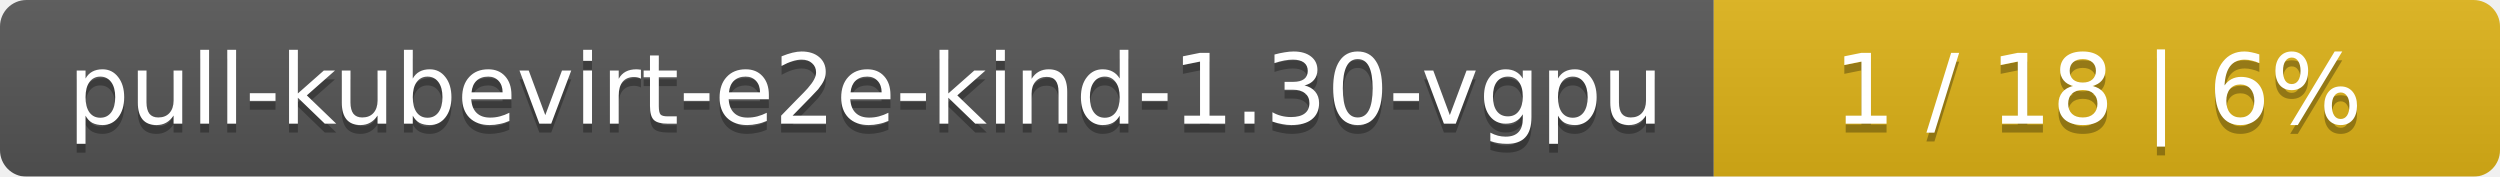
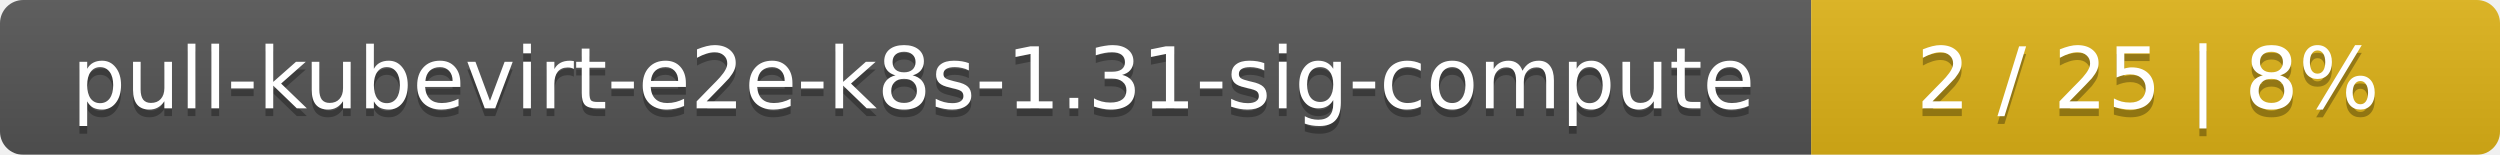
- <svg xmlns="http://www.w3.org/2000/svg" width="283" height="20">
+ <svg xmlns="http://www.w3.org/2000/svg" width="323" height="20">
  <linearGradient id="smooth" x2="0" y2="100%">
    <stop offset="0" stop-color="#bbb" stop-opacity=".1" />
    <stop offset="1" stop-opacity=".1" />
  </linearGradient>
  <mask id="round">
-     <rect width="283" height="20" rx="3" fill="#fff" />
+     <rect width="323" height="20" rx="3" fill="#fff" />
  </mask>
  <g mask="url(#round)">
-     <rect width="194" height="20" fill="#555" />
-     <rect x="194" width="89" height="20" fill="#dfb317" />
-     <rect width="283" height="20" fill="url(#smooth)" />
+     <rect width="234" height="20" fill="#555" />
+     <rect x="234" width="89" height="20" fill="#dfb317" />
+     <rect width="323" height="20" fill="url(#smooth)" />
  </g>
  <g fill="#fff" text-anchor="middle" font-family="DejaVu Sans,Verdana,Geneva,sans-serif" font-size="11">
-     <text x="98" y="15" fill="#010101" fill-opacity=".3">pull-kubevirt-e2e-kind-1.30-vgpu</text>
-     <text x="98" y="14">pull-kubevirt-e2e-kind-1.30-vgpu</text>
-     <text x="237.5" y="15" fill="#010101" fill-opacity=".3">1 / 18    |    6%</text>
-     <text x="237.5" y="14">1 / 18    |    6%</text>
+     <text x="118" y="15" fill="#010101" fill-opacity=".3">pull-kubevirt-e2e-k8s-1.31-sig-compute</text>
+     <text x="118" y="14">pull-kubevirt-e2e-k8s-1.31-sig-compute</text>
+     <text x="277.5" y="15" fill="#010101" fill-opacity=".3">2 / 25    |    8%</text>
+     <text x="277.5" y="14">2 / 25    |    8%</text>
  </g>
</svg>
